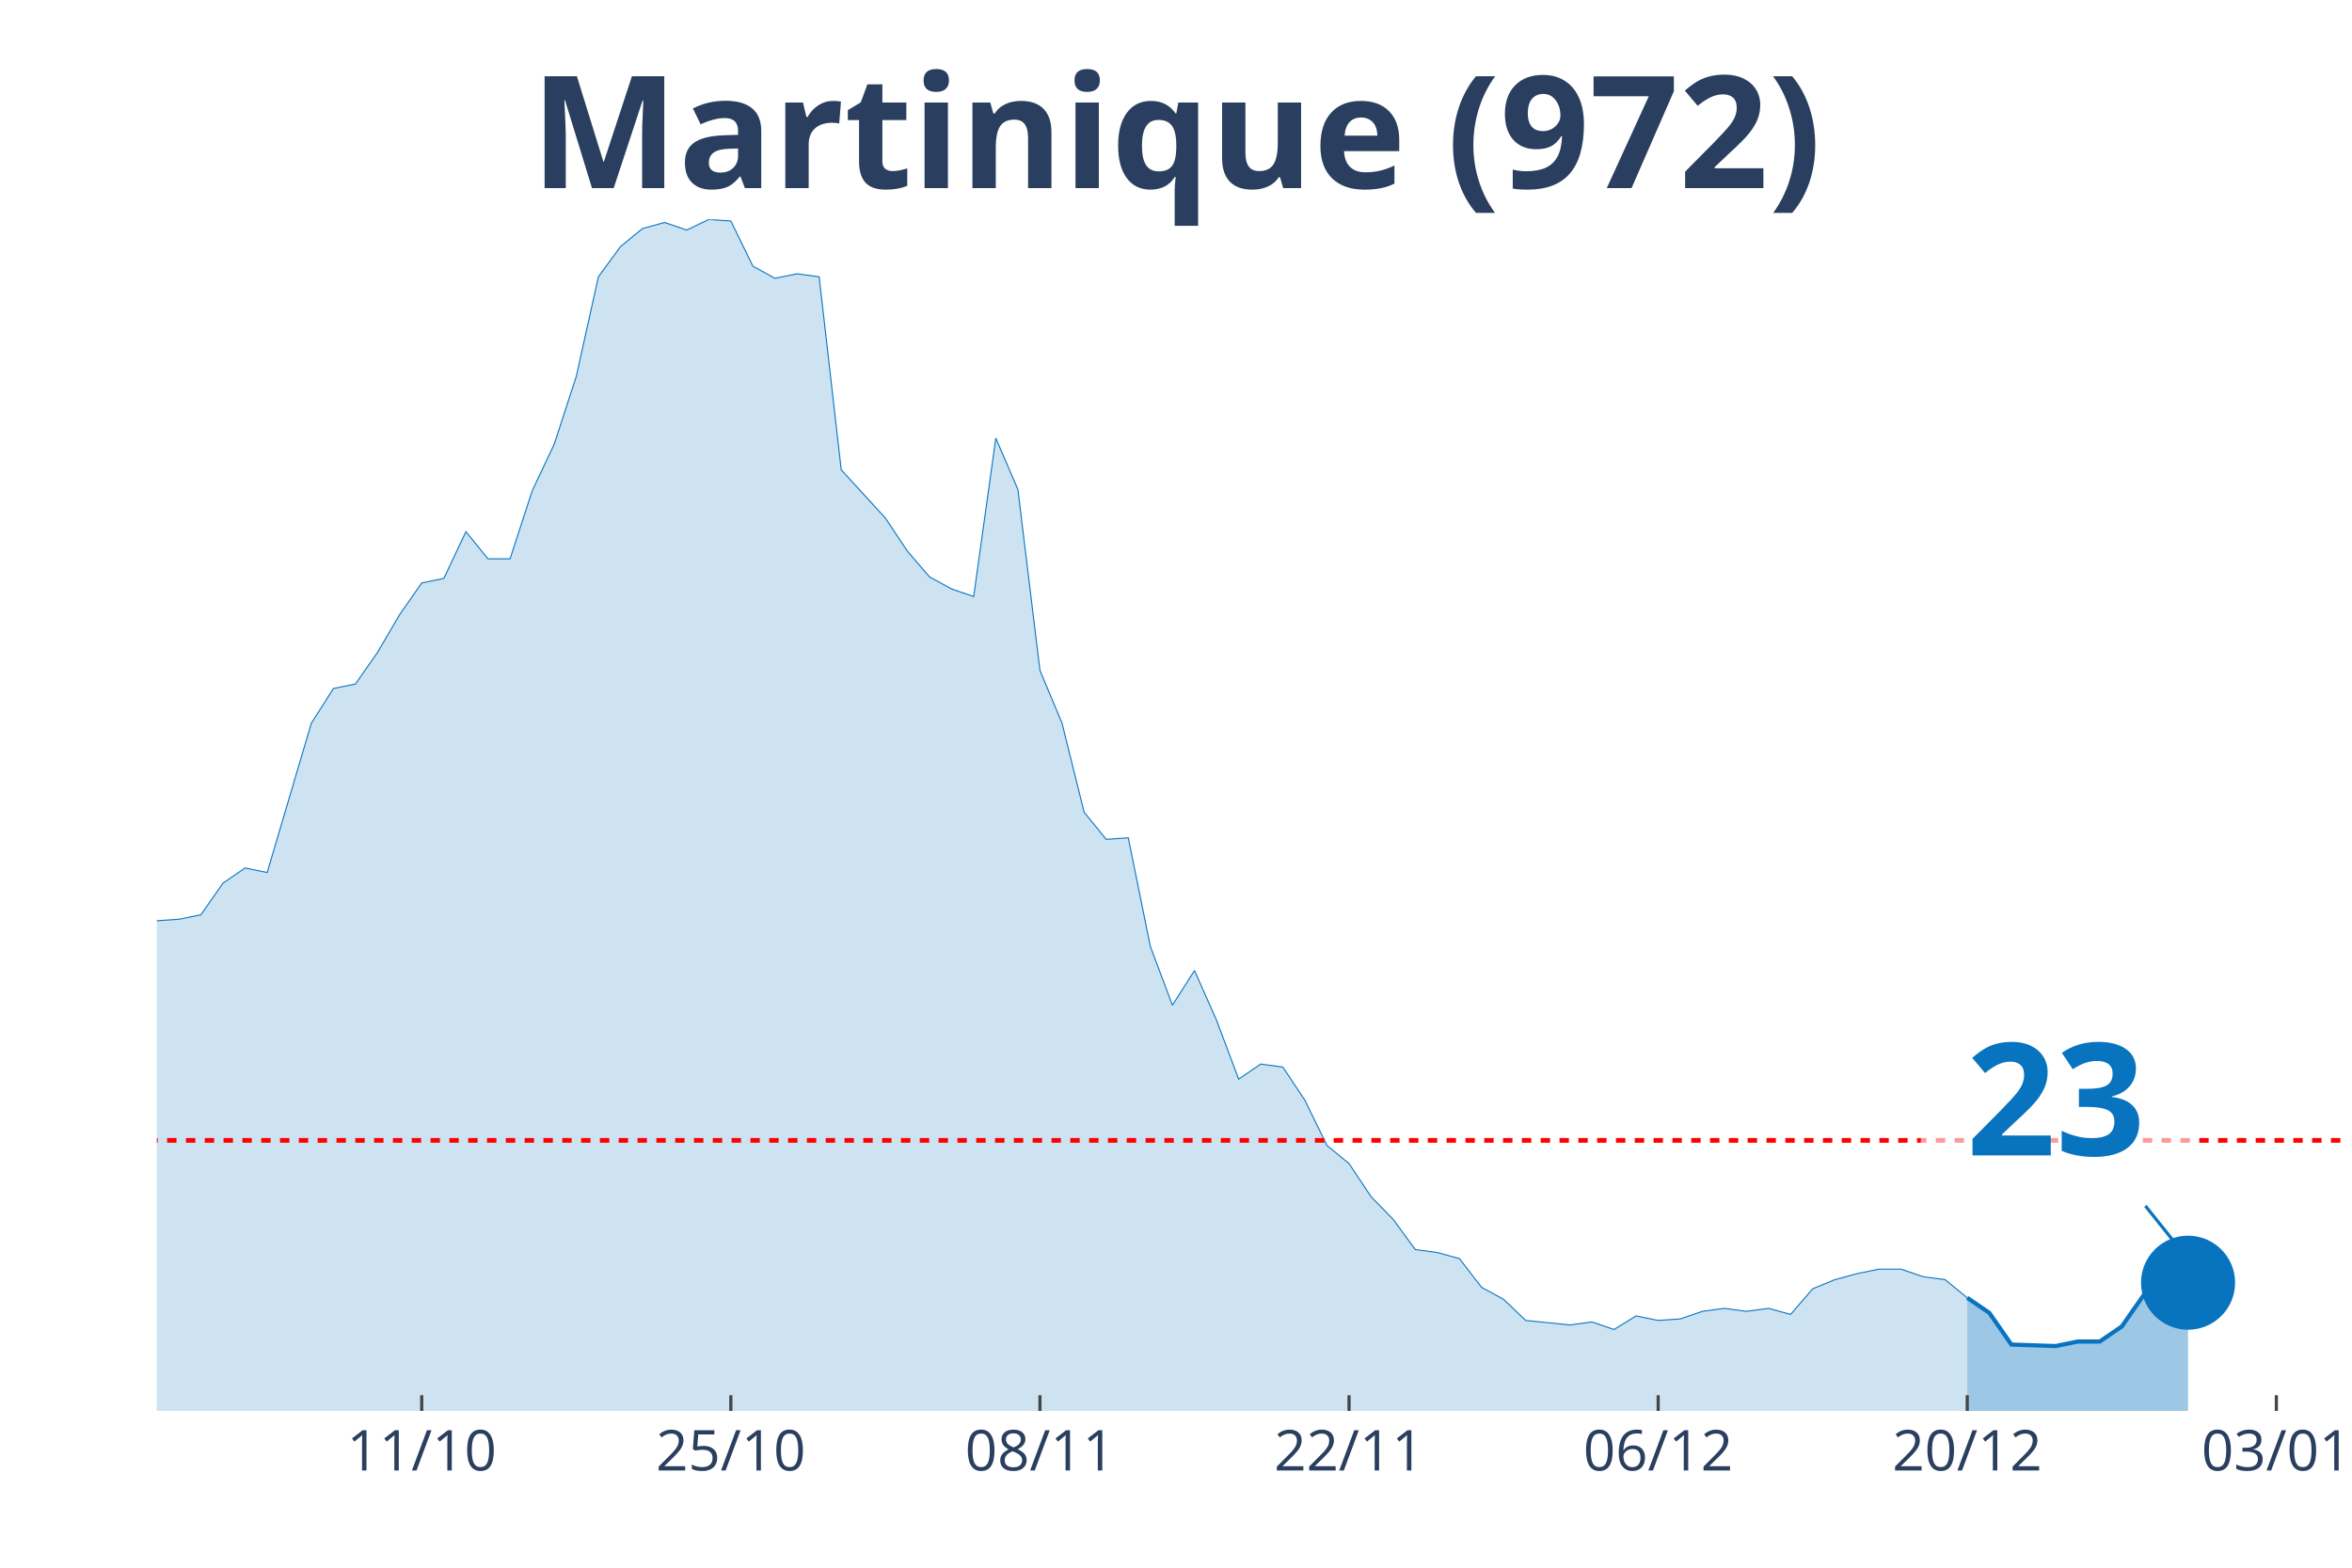
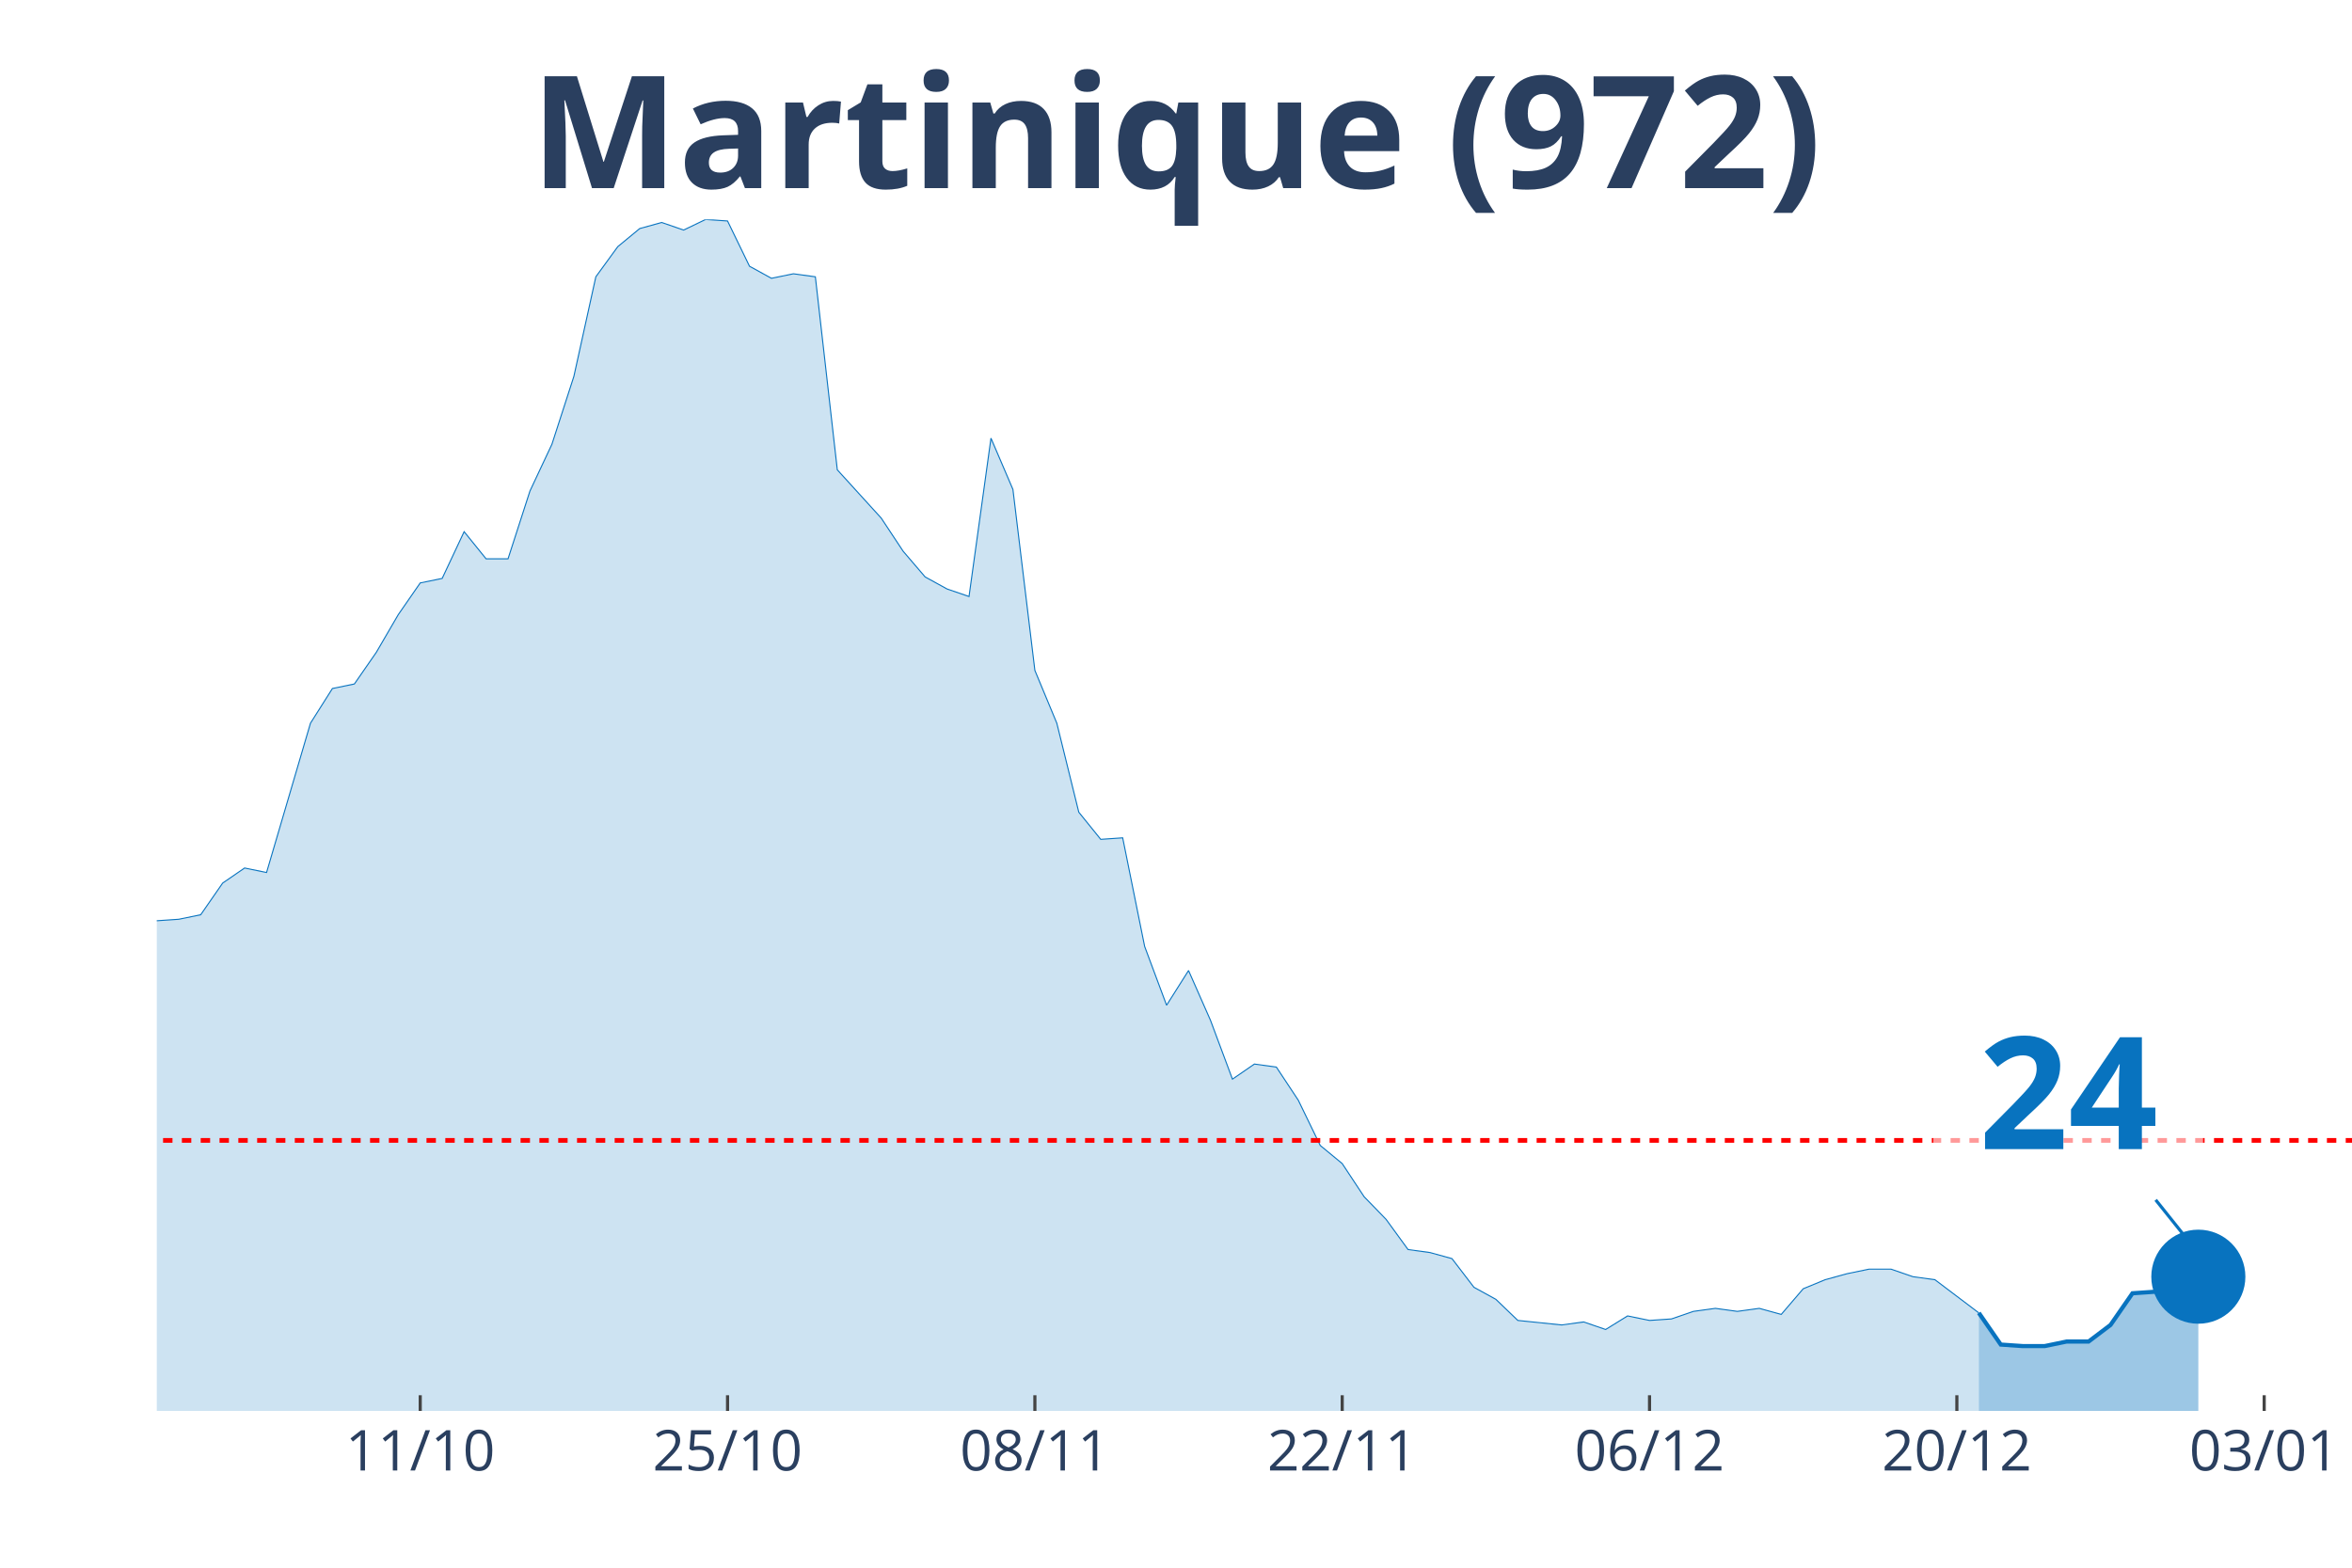
<svg xmlns="http://www.w3.org/2000/svg" class="main-svg" width="1125" height="750" style="" viewBox="0 0 750 500">
  <rect x="0" y="0" width="750" height="500" style="fill: rgb(0, 0, 0); fill-opacity: 0;" />
-   <defs id="defs-791972">
+   <defs id="defs-55312d">
    <g class="clips">
-       <clipPath id="clip791972xyplot" class="plotclip">
-         <rect width="697" height="380" />
+       <clipPath id="clip55312dxyplot" class="plotclip">
+         <rect width="700" height="380" />
      </clipPath>
-       <clipPath class="axesclip" id="clip791972x">
-         <rect x="50" y="0" width="697" height="500" />
+       <clipPath class="axesclip" id="clip55312dx">
+         <rect x="50" y="0" width="700" height="500" />
      </clipPath>
-       <clipPath class="axesclip" id="clip791972y">
+       <clipPath class="axesclip" id="clip55312dy">
        <rect x="0" y="70" width="750" height="380" />
      </clipPath>
-       <clipPath class="axesclip" id="clip791972xy">
-         <rect x="50" y="70" width="697" height="380" />
+       <clipPath class="axesclip" id="clip55312dxy">
+         <rect x="50" y="70" width="700" height="380" />
      </clipPath>
    </g>
    <g class="gradients" />
  </defs>
  <g class="bglayer">
-     <rect class="bg" x="50" y="70" width="697" height="380" style="fill: rgb(0, 0, 0); fill-opacity: 0; stroke-width: 0;" />
+     <rect class="bg" x="50" y="70" width="700" height="380" style="fill: rgb(0, 0, 0); fill-opacity: 0; stroke-width: 0;" />
  </g>
  <g class="layer-below">
    <g class="imagelayer" />
    <g class="shapelayer" />
  </g>
  <g class="cartesianlayer">
    <g class="subplot xy">
      <g class="layer-subplot">
        <g class="shapelayer" />
        <g class="imagelayer" />
      </g>
      <g class="gridlayer">
        <g class="x">
-           <path class="xgrid crisp" transform="translate(134.48,0)" d="M0,70v380" style="stroke: rgb(255, 255, 255); stroke-opacity: 1; stroke-width: 1px;" />
-           <path class="xgrid crisp" transform="translate(233.05,0)" d="M0,70v380" style="stroke: rgb(255, 255, 255); stroke-opacity: 1; stroke-width: 1px;" />
-           <path class="xgrid crisp" transform="translate(331.62,0)" d="M0,70v380" style="stroke: rgb(255, 255, 255); stroke-opacity: 1; stroke-width: 1px;" />
-           <path class="xgrid crisp" transform="translate(430.18,0)" d="M0,70v380" style="stroke: rgb(255, 255, 255); stroke-opacity: 1; stroke-width: 1px;" />
-           <path class="xgrid crisp" transform="translate(528.75,0)" d="M0,70v380" style="stroke: rgb(255, 255, 255); stroke-opacity: 1; stroke-width: 1px;" />
-           <path class="xgrid crisp" transform="translate(627.31,0)" d="M0,70v380" style="stroke: rgb(255, 255, 255); stroke-opacity: 1; stroke-width: 1px;" />
-           <path class="xgrid crisp" transform="translate(725.88,0)" d="M0,70v380" style="stroke: rgb(255, 255, 255); stroke-opacity: 1; stroke-width: 1px;" />
+           <path class="xgrid crisp" transform="translate(134,0)" d="M0,70v380" style="stroke: rgb(255, 255, 255); stroke-opacity: 1; stroke-width: 1px;" />
+           <path class="xgrid crisp" transform="translate(232,0)" d="M0,70v380" style="stroke: rgb(255, 255, 255); stroke-opacity: 1; stroke-width: 1px;" />
+           <path class="xgrid crisp" transform="translate(330,0)" d="M0,70v380" style="stroke: rgb(255, 255, 255); stroke-opacity: 1; stroke-width: 1px;" />
+           <path class="xgrid crisp" transform="translate(428,0)" d="M0,70v380" style="stroke: rgb(255, 255, 255); stroke-opacity: 1; stroke-width: 1px;" />
+           <path class="xgrid crisp" transform="translate(526,0)" d="M0,70v380" style="stroke: rgb(255, 255, 255); stroke-opacity: 1; stroke-width: 1px;" />
+           <path class="xgrid crisp" transform="translate(624,0)" d="M0,70v380" style="stroke: rgb(255, 255, 255); stroke-opacity: 1; stroke-width: 1px;" />
+           <path class="xgrid crisp" transform="translate(722,0)" d="M0,70v380" style="stroke: rgb(255, 255, 255); stroke-opacity: 1; stroke-width: 1px;" />
        </g>
        <g class="y" />
      </g>
      <g class="zerolinelayer" />
      <path class="xlines-below" />
      <path class="ylines-below" />
      <g class="overlines-below" />
      <g class="xaxislayer-below" />
      <g class="yaxislayer-below" />
      <g class="overaxes-below" />
-       <g class="plot" transform="translate(50, 70)" clip-path="url('#clip791972xyplot')">
+       <g class="plot" transform="translate(50, 70)" clip-path="url('#clip55312dxyplot')">
        <g class="scatterlayer mlayer">
-           <g class="trace scatter tracee4d311" style="stroke-miterlimit: 2;">
+           <g class="trace scatter trace0520dc" style="stroke-miterlimit: 2;">
            <g class="fills">
              <g>
-                 <path class="js-fill" d="M577.31,380L-957.49,380L-957.49,374.71L-605.47,377.11L-598.43,377.11L-450.59,374.23L-443.55,370.86L-422.42,366.53L-415.38,354.03L-401.3,347.77L-394.26,349.22L-359.06,336.71L-352.02,329.49L-344.98,318.43L-337.94,320.35L-330.9,319.87L-323.86,304.48L-302.74,302.08L-295.7,299.19L-288.66,294.86L-281.62,295.82L-274.58,308.81L-267.54,312.18L-260.49,306.89L-253.45,313.14L-239.37,316.51L-232.33,316.51L-225.29,304.48L-218.25,301.59L-211.21,295.82L-204.17,283.8L-197.13,276.1L-190.09,276.1L-183.05,276.1L-176.01,286.2L-147.85,293.9L-140.81,292.94L-133.77,292.94L-126.73,288.13L-119.69,283.32L-112.65,286.68L-105.61,290.05L-98.57,291.01L-84.48,291.49L-77.44,291.01L-70.4,285.72L-63.36,275.62L-56.32,266.96L-49.28,252.53L-42.24,248.2L-35.2,248.68L-28.16,239.06L-21.12,227.04L-14.08,211.16L-7.04,214.05L0,223.67L7.04,223.19L14.08,221.75L21.12,211.65L28.16,206.84L35.2,208.28L49.28,160.66L56.32,149.59L63.36,148.15L70.4,138.05L77.44,126.03L84.48,115.92L91.53,114.48L98.57,99.57L105.61,108.23L112.65,108.23L119.69,86.58L126.73,71.67L133.77,50.03L140.81,18.28L147.85,8.66L154.89,2.89L161.93,0.96L168.97,3.37L176.01,0L183.05,0.48L190.09,14.91L197.13,18.76L204.17,17.32L211.21,18.28L218.25,79.85L225.29,87.54L232.33,95.24L239.37,105.82L246.41,114L253.45,117.85L260.49,120.25L267.54,69.75L274.58,86.1L281.62,143.82L288.66,160.66L295.7,189.04L302.74,197.7L309.78,197.22L316.82,231.85L323.86,250.61L330.9,239.54L337.94,255.42L344.98,274.18L352.02,269.37L359.06,270.33L366.1,280.91L373.14,295.34L380.18,301.11L387.22,311.7L394.26,318.91L401.3,328.53L408.34,329.49L415.38,331.42L422.42,340.56L429.46,344.41L436.51,351.14L450.59,352.58L457.63,351.62L464.67,354.03L471.71,349.7L478.75,351.14L485.79,350.66L492.83,348.25L499.87,347.29L506.91,348.25L513.95,347.29L520.99,349.22L528.03,341.04L535.07,338.15L542.11,336.23L549.15,334.78L556.19,334.78L563.23,337.19L570.27,338.15L577.31,343.92" style="fill: rgb(8, 115, 191); fill-opacity: 0.2; stroke-width: 0;" />
+                 <path class="js-fill" d="M581,380L-952,380L-952,374.71L-609,376.63L-602,377.11L-448,374.23L-441,370.86L-420,366.53L-413,354.03L-399,347.77L-392,349.22L-357,336.71L-350,329.49L-343,318.43L-336,320.35L-329,319.87L-322,304.48L-301,302.08L-294,299.19L-287,294.86L-280,295.82L-273,308.81L-266,312.18L-259,306.89L-252,313.14L-238,316.51L-231,316.51L-224,304.48L-217,301.59L-210,295.82L-203,283.8L-196,276.1L-189,276.1L-182,276.1L-175,286.2L-154,291.97L-147,293.9L-133,292.94L-126,288.13L-119,283.32L-112,286.68L-105,290.05L-98,291.01L-84,291.49L-77,291.01L-70,285.72L-63,275.62L-56,266.96L-49,252.53L-42,248.2L-35,248.68L-28,239.06L-21,227.04L-14,211.16L-7,214.05L0,223.67L7,223.19L14,221.75L21,211.65L28,206.84L35,208.28L49,160.66L56,149.59L63,148.15L70,138.05L77,126.03L84,115.92L91,114.48L98,99.57L105,108.23L112,108.23L119,86.58L126,71.67L133,50.03L140,18.28L147,8.66L154,2.89L161,0.96L168,3.37L175,0L182,0.48L189,14.91L196,18.76L203,17.32L210,18.28L217,79.85L224,87.54L231,95.24L238,105.82L245,114L252,117.85L259,120.25L266,69.75L273,86.1L280,143.82L287,160.66L294,189.04L301,197.7L308,197.22L315,231.85L322,250.61L329,239.54L336,255.42L343,274.18L350,269.37L357,270.33L364,280.91L371,295.34L378,301.11L385,311.7L392,318.91L399,328.53L406,329.49L413,331.42L420,340.56L427,344.41L434,351.14L448,352.58L455,351.62L462,354.03L469,349.7L476,351.14L483,350.66L490,348.25L497,347.29L504,348.25L511,347.29L518,349.22L525,341.04L532,338.15L539,336.23L546,334.78L553,334.78L560,337.19L567,338.15L581,348.73" style="fill: rgb(8, 115, 191); fill-opacity: 0.2; stroke-width: 0;" />
              </g>
            </g>
            <g class="errorbars" />
            <g class="lines">
-               <path class="js-line" d="M-957.49,374.71L-605.47,377.11L-598.43,377.11L-450.59,374.23L-443.55,370.86L-422.42,366.53L-415.38,354.03L-401.3,347.77L-394.26,349.22L-359.06,336.71L-352.02,329.49L-344.98,318.43L-337.94,320.35L-330.9,319.87L-323.86,304.48L-302.74,302.08L-295.7,299.19L-288.66,294.86L-281.62,295.82L-274.58,308.81L-267.54,312.18L-260.49,306.89L-253.45,313.14L-239.37,316.51L-232.33,316.51L-225.29,304.48L-218.25,301.59L-211.21,295.82L-204.17,283.8L-197.13,276.1L-190.09,276.1L-183.05,276.1L-176.01,286.2L-147.85,293.9L-140.81,292.94L-133.77,292.94L-126.73,288.13L-119.69,283.32L-112.65,286.68L-105.61,290.05L-98.57,291.01L-84.48,291.49L-77.44,291.01L-70.4,285.72L-63.36,275.62L-56.32,266.96L-49.28,252.53L-42.24,248.2L-35.2,248.68L-28.16,239.06L-21.12,227.04L-14.08,211.16L-7.04,214.05L0,223.67L7.04,223.19L14.08,221.75L21.12,211.65L28.16,206.84L35.2,208.28L49.28,160.66L56.32,149.59L63.36,148.15L70.4,138.05L77.44,126.03L84.48,115.92L91.53,114.48L98.57,99.57L105.61,108.23L112.65,108.23L119.69,86.58L126.73,71.67L133.77,50.03L140.81,18.28L147.85,8.66L154.89,2.89L161.93,0.96L168.97,3.37L176.01,0L183.05,0.48L190.09,14.91L197.13,18.76L204.17,17.32L211.21,18.28L218.25,79.85L225.29,87.54L232.33,95.24L239.37,105.82L246.41,114L253.45,117.85L260.49,120.25L267.54,69.75L274.58,86.1L281.62,143.82L288.66,160.66L295.7,189.04L302.74,197.7L309.78,197.22L316.82,231.85L323.86,250.61L330.9,239.54L337.94,255.42L344.98,274.18L352.02,269.37L359.06,270.33L366.1,280.91L373.14,295.34L380.18,301.11L387.22,311.7L394.26,318.91L401.3,328.53L408.34,329.49L415.38,331.42L422.42,340.56L429.46,344.41L436.51,351.14L450.59,352.58L457.63,351.62L464.67,354.03L471.71,349.7L478.75,351.14L485.79,350.66L492.83,348.25L499.87,347.29L506.91,348.25L513.95,347.29L520.99,349.22L528.03,341.04L535.07,338.15L542.11,336.23L549.15,334.78L556.19,334.78L563.23,337.19L570.27,338.15L577.31,343.92" style="vector-effect: non-scaling-stroke; fill: none; stroke: rgb(8, 115, 191); stroke-opacity: 1; stroke-width: 0.5px; opacity: 1;" />
+               <path class="js-line" d="M-952,374.71L-609,376.63L-602,377.11L-448,374.23L-441,370.86L-420,366.53L-413,354.03L-399,347.77L-392,349.22L-357,336.71L-350,329.49L-343,318.43L-336,320.35L-329,319.87L-322,304.48L-301,302.08L-294,299.19L-287,294.86L-280,295.82L-273,308.81L-266,312.18L-259,306.89L-252,313.14L-238,316.51L-231,316.51L-224,304.48L-217,301.59L-210,295.82L-203,283.8L-196,276.1L-189,276.1L-182,276.1L-175,286.2L-154,291.97L-147,293.9L-133,292.94L-126,288.13L-119,283.32L-112,286.68L-105,290.05L-98,291.01L-84,291.49L-77,291.01L-70,285.72L-63,275.62L-56,266.96L-49,252.53L-42,248.2L-35,248.68L-28,239.06L-21,227.04L-14,211.16L-7,214.05L0,223.67L7,223.19L14,221.75L21,211.65L28,206.84L35,208.28L49,160.66L56,149.59L63,148.15L70,138.05L77,126.03L84,115.92L91,114.48L98,99.57L105,108.23L112,108.23L119,86.58L126,71.67L133,50.03L140,18.28L147,8.66L154,2.89L161,0.96L168,3.37L175,0L182,0.48L189,14.91L196,18.76L203,17.32L210,18.28L217,79.85L224,87.54L231,95.24L238,105.82L245,114L252,117.85L259,120.25L266,69.75L273,86.1L280,143.82L287,160.66L294,189.04L301,197.7L308,197.22L315,231.85L322,250.61L329,239.54L336,255.42L343,274.18L350,269.37L357,270.33L364,280.91L371,295.34L378,301.11L385,311.7L392,318.91L399,328.53L406,329.49L413,331.42L420,340.56L427,344.41L434,351.14L448,352.58L455,351.62L462,354.03L469,349.7L476,351.14L483,350.66L490,348.25L497,347.29L504,348.25L511,347.29L518,349.22L525,341.04L532,338.15L539,336.23L546,334.78L553,334.78L560,337.19L567,338.15L581,348.73" style="vector-effect: non-scaling-stroke; fill: none; stroke: rgb(8, 115, 191); stroke-opacity: 1; stroke-width: 0.5px; opacity: 1;" />
            </g>
            <g class="points" />
            <g class="text" />
          </g>
-           <g class="trace scatter trace4740b7" style="stroke-miterlimit: 2;">
+           <g class="trace scatter trace60d608" style="stroke-miterlimit: 2;">
            <g class="fills">
              <g>
-                 <path class="js-fill" d="M647.72,380L577.31,380L577.31,343.92L584.35,348.73L591.39,358.84L605.47,359.32L612.52,357.87L619.56,357.87L626.6,353.06L633.64,342.96L640.68,342.48L647.72,339.11" style="fill: rgb(8, 115, 191); fill-opacity: 0.4; stroke-width: 0;" />
+                 <path class="js-fill" d="M651,380L581,380L581,348.73L588,358.84L595,359.32L602,359.32L609,357.87L616,357.87L623,352.58L630,342.48L637,342L644,338.63L651,337.19" style="fill: rgb(8, 115, 191); fill-opacity: 0.4; stroke-width: 0;" />
              </g>
            </g>
            <g class="errorbars" />
            <g class="lines">
-               <path class="js-line" d="M577.31,343.92L584.35,348.73L591.39,358.84L605.47,359.32L612.52,357.87L619.56,357.87L626.6,353.06L633.64,342.96L640.68,342.48L647.72,339.11" style="vector-effect: non-scaling-stroke; fill: none; stroke: rgb(8, 115, 191); stroke-opacity: 1; stroke-width: 2px; opacity: 1;" />
+               <path class="js-line" d="M581,348.73L588,358.84L595,359.32L602,359.32L609,357.87L616,357.87L623,352.58L630,342.48L637,342L644,338.63L651,337.19" style="vector-effect: non-scaling-stroke; fill: none; stroke: rgb(8, 115, 191); stroke-opacity: 1; stroke-width: 2px; opacity: 1;" />
            </g>
            <g class="points" />
            <g class="text" />
          </g>
-           <g class="trace scatter trace04a72b" style="stroke-miterlimit: 2; opacity: 1;">
+           <g class="trace scatter trace986863" style="stroke-miterlimit: 2; opacity: 1;">
            <g class="fills" />
            <g class="errorbars" />
            <g class="lines" />
            <g class="points">
-               <path class="point" transform="translate(647.72,339.11)" d="M15,0A15,15 0 1,1 0,-15A15,15 0 0,1 15,0Z" style="opacity: 1; stroke-width: 0px; fill: rgb(8, 115, 191); fill-opacity: 1;" />
+               <path class="point" transform="translate(651,337.19)" d="M15,0A15,15 0 1,1 0,-15A15,15 0 0,1 15,0Z" style="opacity: 1; stroke-width: 0px; fill: rgb(8, 115, 191); fill-opacity: 1;" />
            </g>
            <g class="text" />
          </g>
        </g>
      </g>
      <g class="overplot" />
      <path class="xlines-above crisp" style="fill: none; stroke-width: 1px; stroke: rgb(0, 0, 0); stroke-opacity: 0;" d="" />
      <path class="ylines-above crisp" style="fill: none;" d="M0,0" />
      <g class="overlines-above" />
      <g class="xaxislayer-above">
-         <path class="xtick ticks crisp" d="M0,450v-5" transform="translate(134.48,0)" style="stroke: rgb(68, 68, 68); stroke-opacity: 1; stroke-width: 1px;" />
-         <path class="xtick ticks crisp" d="M0,450v-5" transform="translate(233.05,0)" style="stroke: rgb(68, 68, 68); stroke-opacity: 1; stroke-width: 1px;" />
-         <path class="xtick ticks crisp" d="M0,450v-5" transform="translate(331.62,0)" style="stroke: rgb(68, 68, 68); stroke-opacity: 1; stroke-width: 1px;" />
-         <path class="xtick ticks crisp" d="M0,450v-5" transform="translate(430.18,0)" style="stroke: rgb(68, 68, 68); stroke-opacity: 1; stroke-width: 1px;" />
-         <path class="xtick ticks crisp" d="M0,450v-5" transform="translate(528.75,0)" style="stroke: rgb(68, 68, 68); stroke-opacity: 1; stroke-width: 1px;" />
-         <path class="xtick ticks crisp" d="M0,450v-5" transform="translate(627.31,0)" style="stroke: rgb(68, 68, 68); stroke-opacity: 1; stroke-width: 1px;" />
-         <path class="xtick ticks crisp" d="M0,450v-5" transform="translate(725.88,0)" style="stroke: rgb(68, 68, 68); stroke-opacity: 1; stroke-width: 1px;" />
+         <path class="xtick ticks crisp" d="M0,450v-5" transform="translate(134,0)" style="stroke: rgb(68, 68, 68); stroke-opacity: 1; stroke-width: 1px;" />
+         <path class="xtick ticks crisp" d="M0,450v-5" transform="translate(232,0)" style="stroke: rgb(68, 68, 68); stroke-opacity: 1; stroke-width: 1px;" />
+         <path class="xtick ticks crisp" d="M0,450v-5" transform="translate(330,0)" style="stroke: rgb(68, 68, 68); stroke-opacity: 1; stroke-width: 1px;" />
+         <path class="xtick ticks crisp" d="M0,450v-5" transform="translate(428,0)" style="stroke: rgb(68, 68, 68); stroke-opacity: 1; stroke-width: 1px;" />
+         <path class="xtick ticks crisp" d="M0,450v-5" transform="translate(526,0)" style="stroke: rgb(68, 68, 68); stroke-opacity: 1; stroke-width: 1px;" />
+         <path class="xtick ticks crisp" d="M0,450v-5" transform="translate(624,0)" style="stroke: rgb(68, 68, 68); stroke-opacity: 1; stroke-width: 1px;" />
+         <path class="xtick ticks crisp" d="M0,450v-5" transform="translate(722,0)" style="stroke: rgb(68, 68, 68); stroke-opacity: 1; stroke-width: 1px;" />
        <g class="xtick">
-           <text text-anchor="middle" x="0" y="469" transform="translate(134.48,0)" style="font-family: 'Open Sans', verdana, arial, sans-serif; font-size: 18px; fill: rgb(42, 63, 95); fill-opacity: 1; white-space: pre;">11/10</text>
+           <text text-anchor="middle" x="0" y="469" transform="translate(134,0)" style="font-family: 'Open Sans', verdana, arial, sans-serif; font-size: 18px; fill: rgb(42, 63, 95); fill-opacity: 1; white-space: pre;">11/10</text>
        </g>
        <g class="xtick">
-           <text text-anchor="middle" x="0" y="469" transform="translate(233.05,0)" style="font-family: 'Open Sans', verdana, arial, sans-serif; font-size: 18px; fill: rgb(42, 63, 95); fill-opacity: 1; white-space: pre;">25/10</text>
+           <text text-anchor="middle" x="0" y="469" transform="translate(232,0)" style="font-family: 'Open Sans', verdana, arial, sans-serif; font-size: 18px; fill: rgb(42, 63, 95); fill-opacity: 1; white-space: pre;">25/10</text>
        </g>
        <g class="xtick">
-           <text text-anchor="middle" x="0" y="469" transform="translate(331.62,0)" style="font-family: 'Open Sans', verdana, arial, sans-serif; font-size: 18px; fill: rgb(42, 63, 95); fill-opacity: 1; white-space: pre;">08/11</text>
+           <text text-anchor="middle" x="0" y="469" transform="translate(330,0)" style="font-family: 'Open Sans', verdana, arial, sans-serif; font-size: 18px; fill: rgb(42, 63, 95); fill-opacity: 1; white-space: pre;">08/11</text>
        </g>
        <g class="xtick">
-           <text text-anchor="middle" x="0" y="469" transform="translate(430.18,0)" style="font-family: 'Open Sans', verdana, arial, sans-serif; font-size: 18px; fill: rgb(42, 63, 95); fill-opacity: 1; white-space: pre;">22/11</text>
+           <text text-anchor="middle" x="0" y="469" transform="translate(428,0)" style="font-family: 'Open Sans', verdana, arial, sans-serif; font-size: 18px; fill: rgb(42, 63, 95); fill-opacity: 1; white-space: pre;">22/11</text>
        </g>
        <g class="xtick">
-           <text text-anchor="middle" x="0" y="469" transform="translate(528.75,0)" style="font-family: 'Open Sans', verdana, arial, sans-serif; font-size: 18px; fill: rgb(42, 63, 95); fill-opacity: 1; white-space: pre;">06/12</text>
+           <text text-anchor="middle" x="0" y="469" transform="translate(526,0)" style="font-family: 'Open Sans', verdana, arial, sans-serif; font-size: 18px; fill: rgb(42, 63, 95); fill-opacity: 1; white-space: pre;">06/12</text>
        </g>
        <g class="xtick">
-           <text text-anchor="middle" x="0" y="469" transform="translate(627.31,0)" style="font-family: 'Open Sans', verdana, arial, sans-serif; font-size: 18px; fill: rgb(42, 63, 95); fill-opacity: 1; white-space: pre;">20/12</text>
+           <text text-anchor="middle" x="0" y="469" transform="translate(624,0)" style="font-family: 'Open Sans', verdana, arial, sans-serif; font-size: 18px; fill: rgb(42, 63, 95); fill-opacity: 1; white-space: pre;">20/12</text>
        </g>
        <g class="xtick">
-           <text text-anchor="middle" x="0" y="469" transform="translate(725.88,0)" style="font-family: 'Open Sans', verdana, arial, sans-serif; font-size: 18px; fill: rgb(42, 63, 95); fill-opacity: 1; white-space: pre;">03/01</text>
+           <text text-anchor="middle" x="0" y="469" transform="translate(722,0)" style="font-family: 'Open Sans', verdana, arial, sans-serif; font-size: 18px; fill: rgb(42, 63, 95); fill-opacity: 1; white-space: pre;">03/01</text>
        </g>
      </g>
      <g class="yaxislayer-above" />
      <g class="overaxes-above" />
    </g>
  </g>
  <g class="polarlayer" />
  <g class="ternarylayer" />
  <g class="geolayer" />
  <g class="funnelarealayer" />
  <g class="pielayer" />
  <g class="treemaplayer" />
  <g class="sunburstlayer" />
  <g class="glimages" />
-   <defs id="topdefs-791972">
+   <defs id="topdefs-55312d">
    <g class="clips" />
  </defs>
  <g class="layer-above">
    <g class="imagelayer" />
    <g class="shapelayer">
-       <path data-index="0" fill-rule="evenodd" d="M-3906.71,363.72L1239.83,363.72" clip-path="url('#clip791972xy')" style="opacity: 1; stroke: rgb(255, 0, 0); stroke-opacity: 1; fill: rgb(0, 0, 0); fill-opacity: 0; stroke-dasharray: 3px, 3px; stroke-width: 1.5px;" />
+       <path data-index="0" fill-rule="evenodd" d="M-3884,363.72L1233,363.72" clip-path="url('#clip55312dxy')" style="opacity: 1; stroke: rgb(255, 0, 0); stroke-opacity: 1; fill: rgb(0, 0, 0); fill-opacity: 0; stroke-dasharray: 3px, 3px; stroke-width: 1.5px;" />
    </g>
  </g>
  <g class="infolayer">
    <g class="g-gtitle">
      <text class="gtitle" x="375" y="25" text-anchor="middle" dy="0.7em" style="font-family: 'Open Sans', verdana, arial, sans-serif; font-size: 50px; fill: rgb(42, 63, 95); opacity: 1; font-weight: normal; white-space: pre;">
        <tspan style="font-weight:bold">Martinique (972)</tspan>
      </text>
    </g>
    <g class="g-xtitle" />
    <g class="annotation" data-index="0" style="opacity: 1;">
-       <g class="annotation-text-g" transform="rotate(0,655.72,349.11)">
-         <g class="cursor-pointer" transform="translate(612, 313)">
+       <g class="annotation-text-g" transform="rotate(0,659,347.19)">
+         <g class="cursor-pointer" transform="translate(616, 311)">
          <rect class="bg" x="0.5" y="0.5" width="86" height="71" style="stroke-width: 1px; stroke: rgb(0, 0, 0); stroke-opacity: 0; fill: rgb(255, 255, 255); fill-opacity: 0.6;" />
          <text class="annotation-text" text-anchor="middle" x="43.531" y="55.5" style="font-family: 'Open Sans', verdana, arial, sans-serif; font-size: 50px; fill: rgb(8, 115, 191); fill-opacity: 1; white-space: pre;">
-             <tspan style="font-weight:bold">23 </tspan>
+             <tspan style="font-weight:bold">24 </tspan>
          </text>
        </g>
      </g>
      <g class="annotation-arrow-g" style="opacity: 1;">
-         <path d="M684.12,384.61L695.72,399.11" style="stroke-width: 1px; stroke: rgb(8, 115, 191); stroke-opacity: 1; stroke-dasharray: 0px, 0px, 18.569px, 18.569px;" />
+         <path d="M687.4,382.69L699,397.19" style="stroke-width: 1px; stroke: rgb(8, 115, 191); stroke-opacity: 1; stroke-dasharray: 0px, 0px, 18.569px, 18.569px;" />
      </g>
    </g>
  </g>
</svg>
